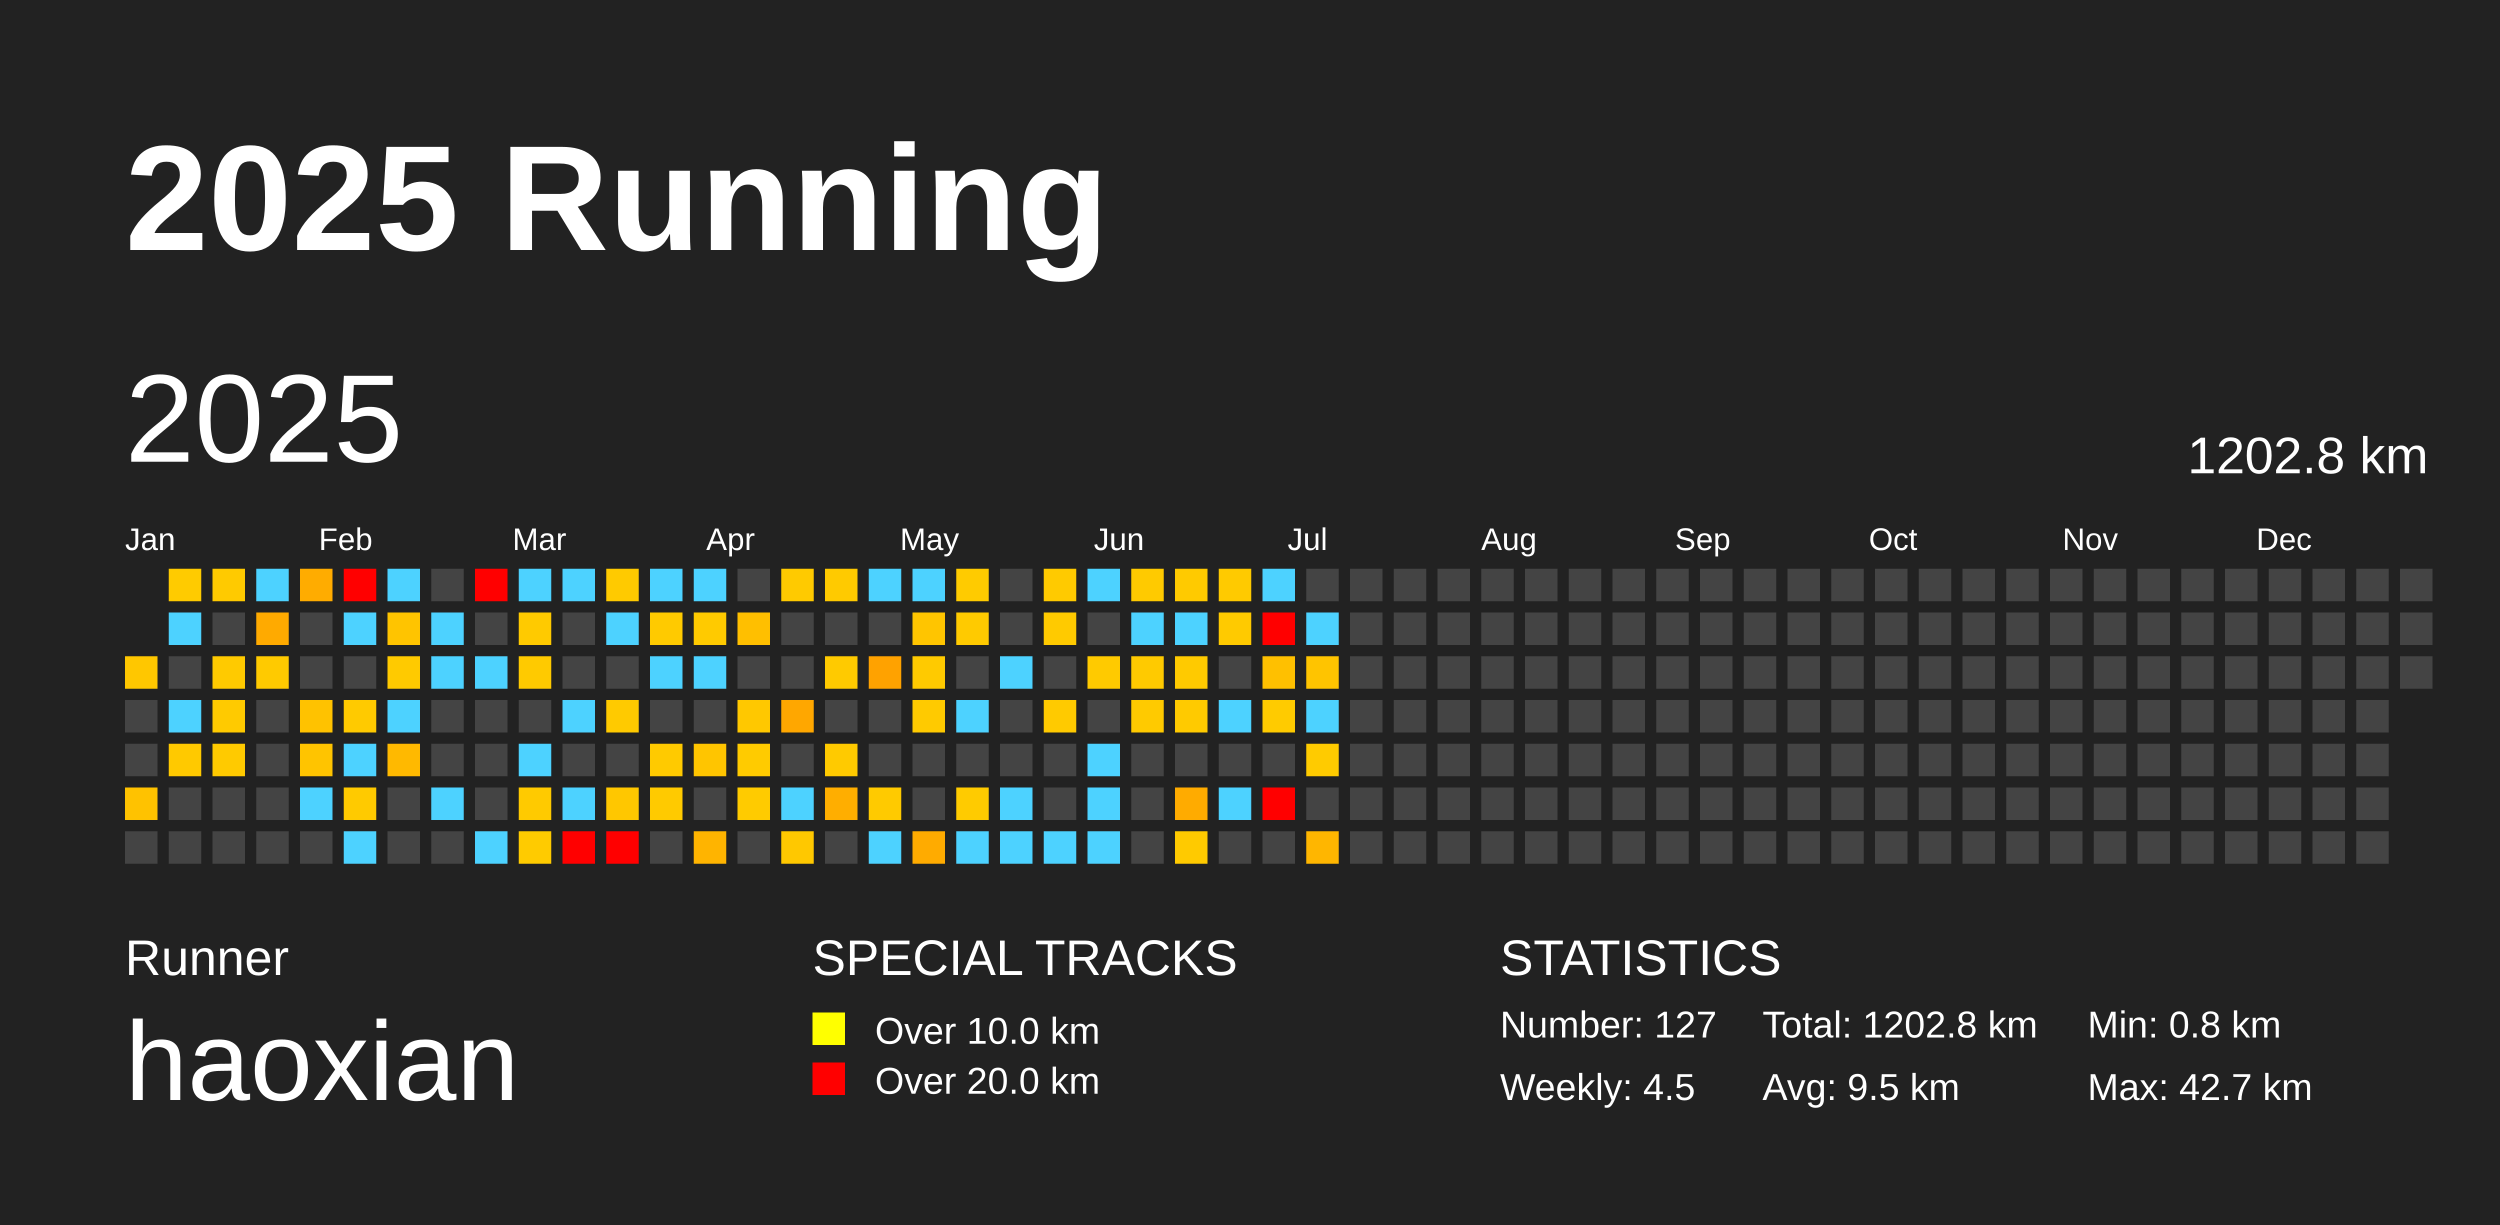
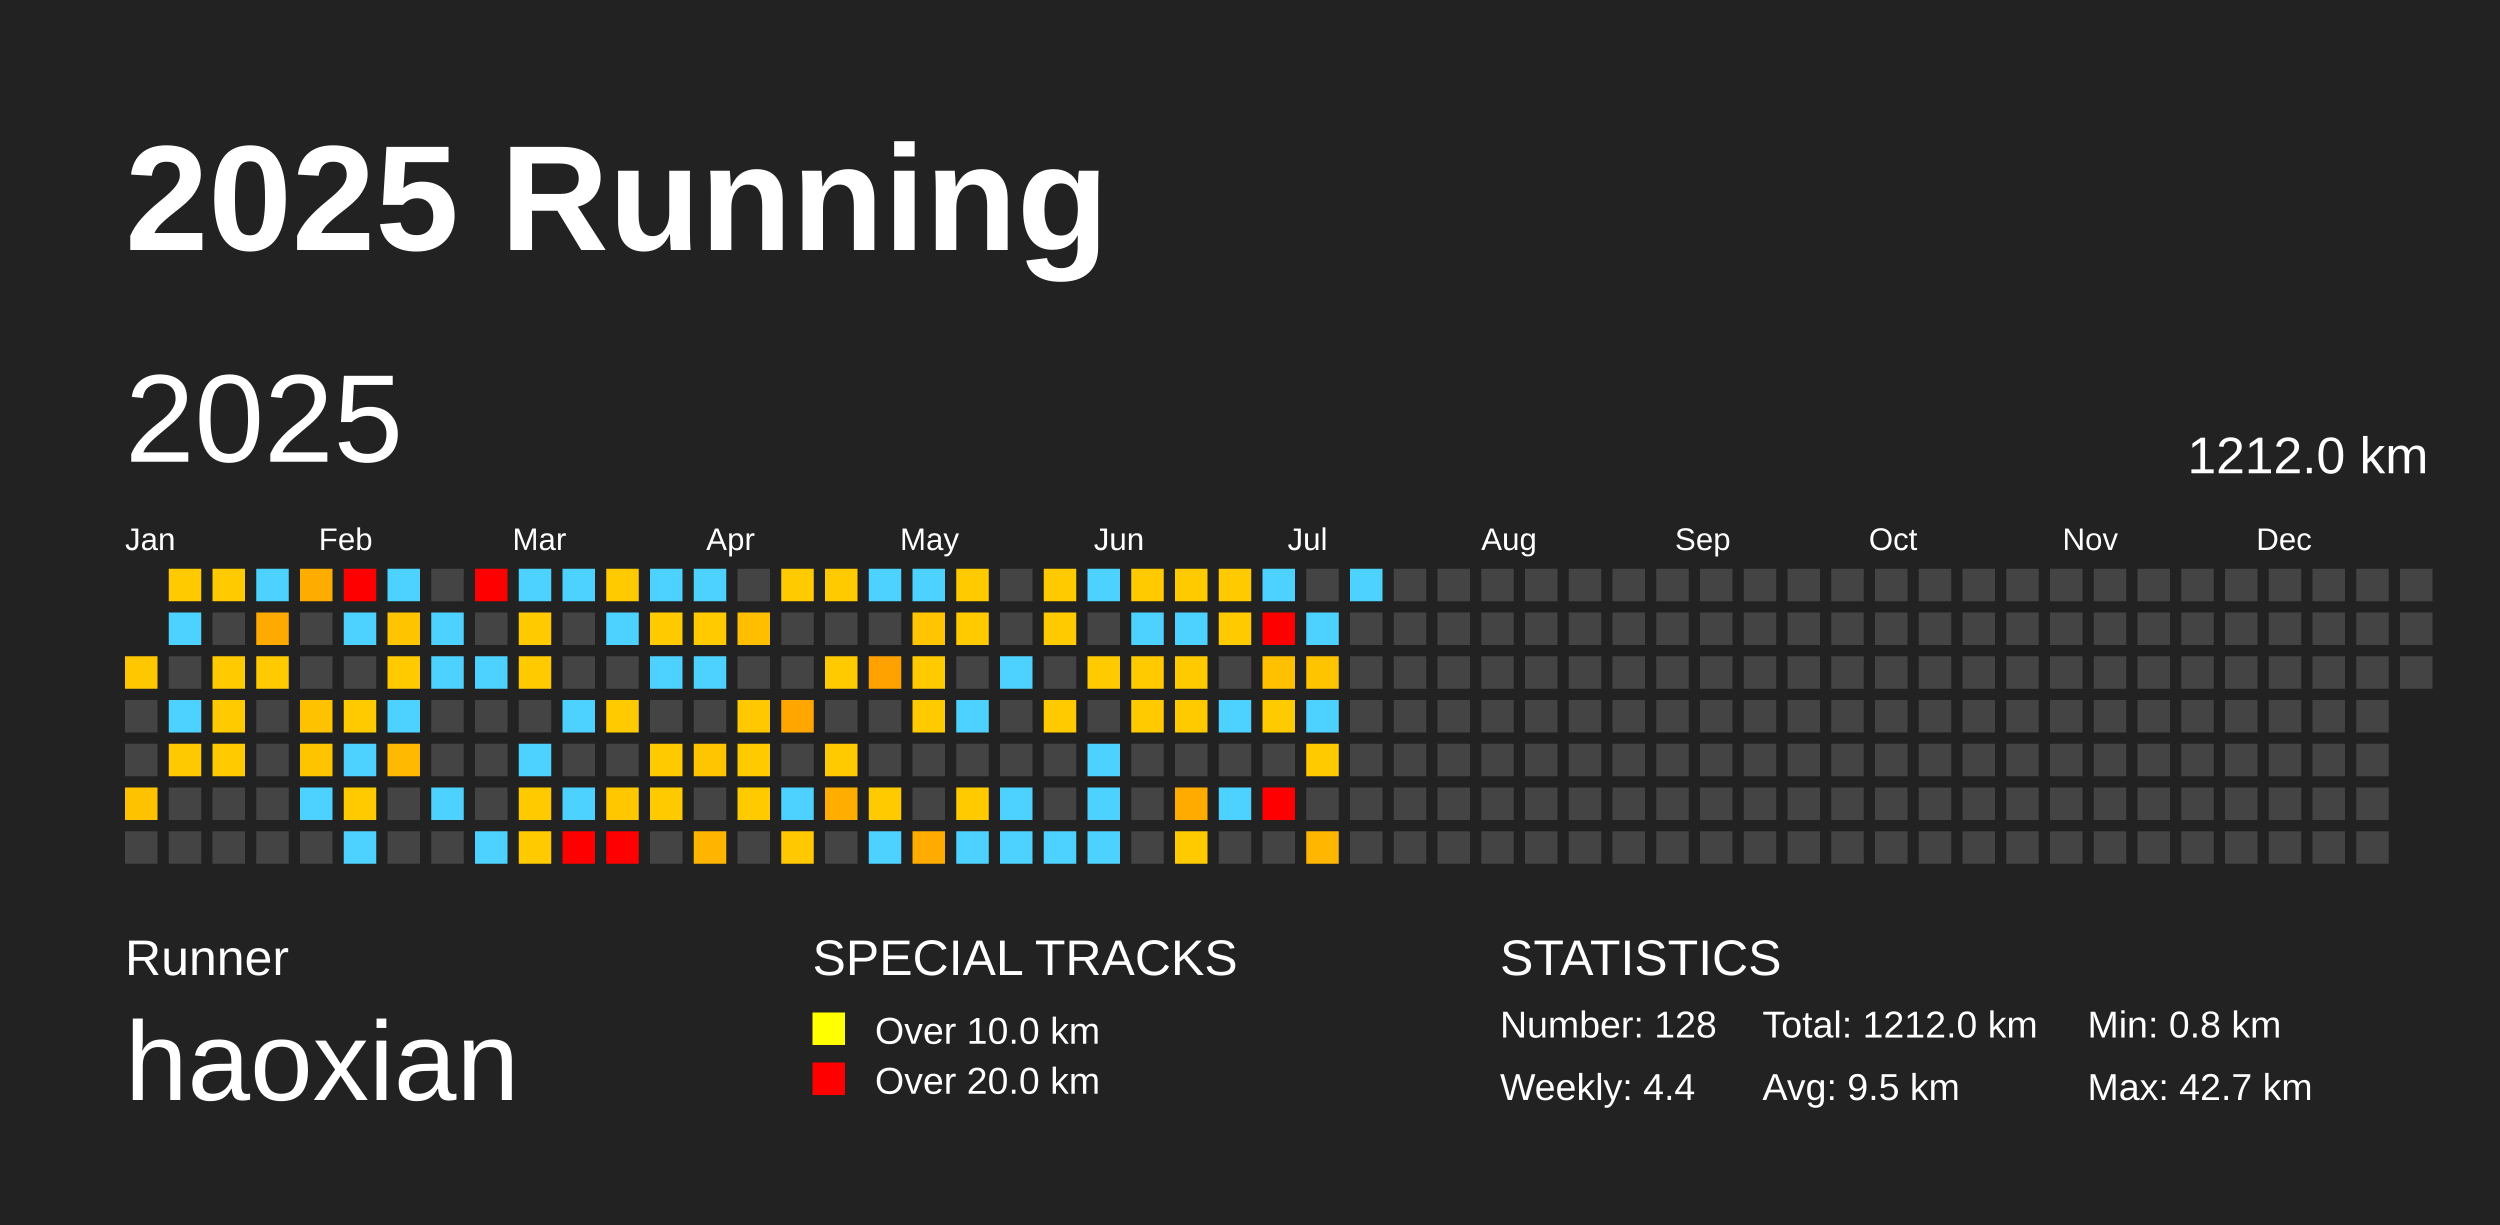
<svg xmlns="http://www.w3.org/2000/svg" baseProfile="full" height="98mm" version="1.1" viewBox="0,0,200,98" width="200mm">
  <defs />
  <rect fill="#222222" height="98" width="200" x="0" y="0" />
  <text fill="#FFFFFF" style="font-size:12px; font-family:Arial; font-weight:bold;" x="10" y="20">2025 Running</text>
  <text fill="#FFFFFF" style="font-size:4px; font-family:Arial" x="10" y="78">Runner</text>
  <text fill="#FFFFFF" style="font-size:9px; font-family:Arial" x="10" y="88">haoxian</text>
  <text fill="#FFFFFF" style="font-size:4px; font-family:Arial" x="65" y="78">SPECIAL TRACKS</text>
  <rect fill="yellow" height="2.6" width="2.6" x="65" y="81" />
  <text fill="#FFFFFF" style="font-size:3px; font-family:Arial" x="70" y="83.5">Over 10.0 km</text>
  <rect fill="red" height="2.6" width="2.6" x="65" y="85" />
  <text fill="#FFFFFF" style="font-size:3px; font-family:Arial" x="70" y="87.5">Over 20.0 km</text>
  <text fill="#FFFFFF" style="font-size:4px; font-family:Arial" x="120" y="78">STATISTICS</text>
-   <text fill="#FFFFFF" style="font-size:3px; font-family:Arial" x="120" y="83">Number: 127</text>
-   <text fill="#FFFFFF" style="font-size:3px; font-family:Arial" x="120" y="88">Weekly: 4.5</text>
-   <text fill="#FFFFFF" style="font-size:3px; font-family:Arial" x="141" y="83">Total: 1202.8 km</text>
+   <text fill="#FFFFFF" style="font-size:3px; font-family:Arial" x="120" y="83">Number: 128</text>
+   <text fill="#FFFFFF" style="font-size:3px; font-family:Arial" x="120" y="88">Weekly: 4.4</text>
+   <text fill="#FFFFFF" style="font-size:3px; font-family:Arial" x="141" y="83">Total: 1212.0 km</text>
  <text fill="#FFFFFF" style="font-size:3px; font-family:Arial" x="141" y="88">Avg: 9.5 km</text>
  <text fill="#FFFFFF" style="font-size:3px; font-family:Arial" x="167" y="83">Min: 0.8 km</text>
  <text fill="#FFFFFF" style="font-size:3px; font-family:Arial" x="167" y="88">Max: 42.7 km</text>
  <text dominant-baseline="hanging" fill="#FFFFFF" style="font-size:10.0px; font-family:Arial;" x="10" y="30">2025</text>
-   <text dominant-baseline="hanging" fill="#FFFFFF" style="font-size:4.125px; font-family:Arial;" x="175" y="35">1202.8 km</text>
+   <text dominant-baseline="hanging" fill="#FFFFFF" style="font-size:4.125px; font-family:Arial;" x="175" y="35">1212.0 km</text>
  <text fill="#FFFFFF" style="font-size:2.5px; font-family:Arial" x="10.0" y="44">Jan</text>
  <text fill="#FFFFFF" style="font-size:2.5px; font-family:Arial" x="25.5" y="44">Feb</text>
  <text fill="#FFFFFF" style="font-size:2.5px; font-family:Arial" x="41.0" y="44">Mar</text>
  <text fill="#FFFFFF" style="font-size:2.5px; font-family:Arial" x="56.5" y="44">Apr</text>
  <text fill="#FFFFFF" style="font-size:2.5px; font-family:Arial" x="72.0" y="44">May</text>
  <text fill="#FFFFFF" style="font-size:2.5px; font-family:Arial" x="87.5" y="44">Jun</text>
  <text fill="#FFFFFF" style="font-size:2.5px; font-family:Arial" x="103.0" y="44">Jul</text>
  <text fill="#FFFFFF" style="font-size:2.5px; font-family:Arial" x="118.5" y="44">Aug</text>
  <text fill="#FFFFFF" style="font-size:2.5px; font-family:Arial" x="134.0" y="44">Sep</text>
  <text fill="#FFFFFF" style="font-size:2.5px; font-family:Arial" x="149.5" y="44">Oct</text>
  <text fill="#FFFFFF" style="font-size:2.5px; font-family:Arial" x="165.0" y="44">Nov</text>
  <text fill="#FFFFFF" style="font-size:2.5px; font-family:Arial" x="180.5" y="44">Dec</text>
  <rect fill="#ffc700" height="2.6" width="2.6" x="10.0" y="52.5" />
  <rect fill="#444444" height="2.6" width="2.6" x="10.0" y="56.0" />
  <rect fill="#444444" height="2.6" width="2.6" x="10.0" y="59.5" />
  <rect fill="#ffc200" height="2.6" width="2.6" x="10.0" y="63.0" />
  <rect fill="#444444" height="2.6" width="2.6" x="10.0" y="66.5" />
  <rect fill="#ffcb00" height="2.6" width="2.6" x="13.5" y="45.5" />
  <rect fill="#4dd2ff" height="2.6" width="2.6" x="13.5" y="49.0" />
  <rect fill="#444444" height="2.6" width="2.6" x="13.5" y="52.5" />
  <rect fill="#4dd2ff" height="2.6" width="2.6" x="13.5" y="56.0" />
  <rect fill="#ffc900" height="2.6" width="2.6" x="13.5" y="59.5" />
  <rect fill="#444444" height="2.6" width="2.6" x="13.5" y="63.0" />
  <rect fill="#444444" height="2.6" width="2.6" x="13.5" y="66.5" />
  <rect fill="#ffca00" height="2.6" width="2.6" x="17.0" y="45.5" />
  <rect fill="#444444" height="2.6" width="2.6" x="17.0" y="49.0" />
  <rect fill="#ffca00" height="2.6" width="2.6" x="17.0" y="52.5" />
  <rect fill="#ffca00" height="2.6" width="2.6" x="17.0" y="56.0" />
  <rect fill="#ffca00" height="2.6" width="2.6" x="17.0" y="59.5" />
  <rect fill="#444444" height="2.6" width="2.6" x="17.0" y="63.0" />
  <rect fill="#444444" height="2.6" width="2.6" x="17.0" y="66.5" />
  <rect fill="#4dd2ff" height="2.6" width="2.6" x="20.5" y="45.5" />
  <rect fill="#ffaa00" height="2.6" width="2.6" x="20.5" y="49.0" />
  <rect fill="#ffca00" height="2.6" width="2.6" x="20.5" y="52.5" />
  <rect fill="#444444" height="2.6" width="2.6" x="20.5" y="56.0" />
  <rect fill="#444444" height="2.6" width="2.6" x="20.5" y="59.5" />
  <rect fill="#444444" height="2.6" width="2.6" x="20.5" y="63.0" />
  <rect fill="#444444" height="2.6" width="2.6" x="20.5" y="66.5" />
  <rect fill="#ffac00" height="2.6" width="2.6" x="24.0" y="45.5" />
  <rect fill="#444444" height="2.6" width="2.6" x="24.0" y="49.0" />
  <rect fill="#444444" height="2.6" width="2.6" x="24.0" y="52.5" />
  <rect fill="#ffc200" height="2.6" width="2.6" x="24.0" y="56.0" />
  <rect fill="#ffc400" height="2.6" width="2.6" x="24.0" y="59.5" />
  <rect fill="#4dd2ff" height="2.6" width="2.6" x="24.0" y="63.0" />
  <rect fill="#444444" height="2.6" width="2.6" x="24.0" y="66.5" />
  <rect fill="red" height="2.6" width="2.6" x="27.5" y="45.5" />
  <rect fill="#4dd2ff" height="2.6" width="2.6" x="27.5" y="49.0" />
  <rect fill="#444444" height="2.6" width="2.6" x="27.5" y="52.5" />
  <rect fill="#ffca00" height="2.6" width="2.6" x="27.5" y="56.0" />
  <rect fill="#4dd2ff" height="2.6" width="2.6" x="27.5" y="59.5" />
  <rect fill="#ffca00" height="2.6" width="2.6" x="27.5" y="63.0" />
  <rect fill="#4dd2ff" height="2.6" width="2.6" x="27.5" y="66.5" />
  <rect fill="#4dd2ff" height="2.6" width="2.6" x="31.0" y="45.5" />
  <rect fill="#ffc400" height="2.6" width="2.6" x="31.0" y="49.0" />
  <rect fill="#ffca00" height="2.6" width="2.6" x="31.0" y="52.5" />
  <rect fill="#4dd2ff" height="2.6" width="2.6" x="31.0" y="56.0" />
  <rect fill="#ffb900" height="2.6" width="2.6" x="31.0" y="59.5" />
  <rect fill="#444444" height="2.6" width="2.6" x="31.0" y="63.0" />
  <rect fill="#444444" height="2.6" width="2.6" x="31.0" y="66.5" />
  <rect fill="#444444" height="2.6" width="2.6" x="34.5" y="45.5" />
  <rect fill="#4dd2ff" height="2.6" width="2.6" x="34.5" y="49.0" />
  <rect fill="#4dd2ff" height="2.6" width="2.6" x="34.5" y="52.5" />
  <rect fill="#444444" height="2.6" width="2.6" x="34.5" y="56.0" />
  <rect fill="#444444" height="2.6" width="2.6" x="34.5" y="59.5" />
  <rect fill="#4dd2ff" height="2.6" width="2.6" x="34.5" y="63.0" />
  <rect fill="#444444" height="2.6" width="2.6" x="34.5" y="66.5" />
  <rect fill="red" height="2.6" width="2.6" x="38.0" y="45.5" />
  <rect fill="#444444" height="2.6" width="2.6" x="38.0" y="49.0" />
  <rect fill="#4dd2ff" height="2.6" width="2.6" x="38.0" y="52.5" />
  <rect fill="#444444" height="2.6" width="2.6" x="38.0" y="56.0" />
  <rect fill="#444444" height="2.6" width="2.6" x="38.0" y="59.5" />
  <rect fill="#444444" height="2.6" width="2.6" x="38.0" y="63.0" />
  <rect fill="#4dd2ff" height="2.6" width="2.6" x="38.0" y="66.5" />
  <rect fill="#4dd2ff" height="2.6" width="2.6" x="41.5" y="45.5" />
  <rect fill="#ffca00" height="2.6" width="2.6" x="41.5" y="49.0" />
  <rect fill="#ffca00" height="2.6" width="2.6" x="41.5" y="52.5" />
  <rect fill="#444444" height="2.6" width="2.6" x="41.5" y="56.0" />
  <rect fill="#4dd2ff" height="2.6" width="2.6" x="41.5" y="59.5" />
  <rect fill="#ffca00" height="2.6" width="2.6" x="41.5" y="63.0" />
  <rect fill="#ffcb00" height="2.6" width="2.6" x="41.5" y="66.5" />
  <rect fill="#4dd2ff" height="2.6" width="2.6" x="45.0" y="45.5" />
  <rect fill="#444444" height="2.6" width="2.6" x="45.0" y="49.0" />
  <rect fill="#444444" height="2.6" width="2.6" x="45.0" y="52.5" />
  <rect fill="#4dd2ff" height="2.6" width="2.6" x="45.0" y="56.0" />
  <rect fill="#444444" height="2.6" width="2.6" x="45.0" y="59.5" />
  <rect fill="#4dd2ff" height="2.6" width="2.6" x="45.0" y="63.0" />
  <rect fill="red" height="2.6" width="2.6" x="45.0" y="66.5" />
  <rect fill="#ffca00" height="2.6" width="2.6" x="48.5" y="45.5" />
  <rect fill="#4dd2ff" height="2.6" width="2.6" x="48.5" y="49.0" />
  <rect fill="#444444" height="2.6" width="2.6" x="48.5" y="52.5" />
  <rect fill="#ffca00" height="2.6" width="2.6" x="48.5" y="56.0" />
  <rect fill="#444444" height="2.6" width="2.6" x="48.5" y="59.5" />
  <rect fill="#ffc700" height="2.6" width="2.6" x="48.5" y="63.0" />
  <rect fill="red" height="2.6" width="2.6" x="48.5" y="66.5" />
  <rect fill="#4dd2ff" height="2.6" width="2.6" x="52.0" y="45.5" />
  <rect fill="#ffca00" height="2.6" width="2.6" x="52.0" y="49.0" />
  <rect fill="#4dd2ff" height="2.6" width="2.6" x="52.0" y="52.5" />
  <rect fill="#444444" height="2.6" width="2.6" x="52.0" y="56.0" />
  <rect fill="#ffca00" height="2.6" width="2.6" x="52.0" y="59.5" />
  <rect fill="#ffca00" height="2.6" width="2.6" x="52.0" y="63.0" />
  <rect fill="#444444" height="2.6" width="2.6" x="52.0" y="66.5" />
  <rect fill="#4dd2ff" height="2.6" width="2.6" x="55.5" y="45.5" />
  <rect fill="#ffca00" height="2.6" width="2.6" x="55.5" y="49.0" />
  <rect fill="#4dd2ff" height="2.6" width="2.6" x="55.5" y="52.5" />
  <rect fill="#444444" height="2.6" width="2.6" x="55.5" y="56.0" />
  <rect fill="#ffc500" height="2.6" width="2.6" x="55.5" y="59.5" />
  <rect fill="#444444" height="2.6" width="2.6" x="55.5" y="63.0" />
  <rect fill="#ffb400" height="2.6" width="2.6" x="55.5" y="66.5" />
  <rect fill="#444444" height="2.6" width="2.6" x="59.0" y="45.5" />
  <rect fill="#ffbf00" height="2.6" width="2.6" x="59.0" y="49.0" />
  <rect fill="#444444" height="2.6" width="2.6" x="59.0" y="52.5" />
  <rect fill="#ffc800" height="2.6" width="2.6" x="59.0" y="56.0" />
  <rect fill="#ffcb00" height="2.6" width="2.6" x="59.0" y="59.5" />
  <rect fill="#ffcb00" height="2.6" width="2.6" x="59.0" y="63.0" />
  <rect fill="#444444" height="2.6" width="2.6" x="59.0" y="66.5" />
  <rect fill="#ffca00" height="2.6" width="2.6" x="62.5" y="45.5" />
  <rect fill="#444444" height="2.6" width="2.6" x="62.5" y="49.0" />
  <rect fill="#444444" height="2.6" width="2.6" x="62.5" y="52.5" />
  <rect fill="#ffa700" height="2.6" width="2.6" x="62.5" y="56.0" />
  <rect fill="#444444" height="2.6" width="2.6" x="62.5" y="59.5" />
  <rect fill="#4dd2ff" height="2.6" width="2.6" x="62.5" y="63.0" />
  <rect fill="#ffc800" height="2.6" width="2.6" x="62.5" y="66.5" />
  <rect fill="#ffca00" height="2.6" width="2.6" x="66.0" y="45.5" />
  <rect fill="#444444" height="2.6" width="2.6" x="66.0" y="49.0" />
  <rect fill="#ffca00" height="2.6" width="2.6" x="66.0" y="52.5" />
  <rect fill="#444444" height="2.6" width="2.6" x="66.0" y="56.0" />
  <rect fill="#ffca00" height="2.6" width="2.6" x="66.0" y="59.5" />
  <rect fill="#ffae00" height="2.6" width="2.6" x="66.0" y="63.0" />
  <rect fill="#444444" height="2.6" width="2.6" x="66.0" y="66.5" />
  <rect fill="#4dd2ff" height="2.6" width="2.6" x="69.5" y="45.5" />
  <rect fill="#444444" height="2.6" width="2.6" x="69.5" y="49.0" />
  <rect fill="#ffa200" height="2.6" width="2.6" x="69.5" y="52.5" />
  <rect fill="#444444" height="2.6" width="2.6" x="69.5" y="56.0" />
  <rect fill="#444444" height="2.6" width="2.6" x="69.5" y="59.5" />
  <rect fill="#ffca00" height="2.6" width="2.6" x="69.5" y="63.0" />
  <rect fill="#4dd2ff" height="2.6" width="2.6" x="69.5" y="66.5" />
  <rect fill="#4dd2ff" height="2.6" width="2.6" x="73.0" y="45.5" />
  <rect fill="#ffc500" height="2.6" width="2.6" x="73.0" y="49.0" />
  <rect fill="#ffca00" height="2.6" width="2.6" x="73.0" y="52.5" />
  <rect fill="#ffca00" height="2.6" width="2.6" x="73.0" y="56.0" />
  <rect fill="#444444" height="2.6" width="2.6" x="73.0" y="59.5" />
  <rect fill="#444444" height="2.6" width="2.6" x="73.0" y="63.0" />
  <rect fill="#ffab00" height="2.6" width="2.6" x="73.0" y="66.5" />
  <rect fill="#ffcb00" height="2.6" width="2.6" x="76.5" y="45.5" />
  <rect fill="#ffca00" height="2.6" width="2.6" x="76.5" y="49.0" />
  <rect fill="#444444" height="2.6" width="2.6" x="76.5" y="52.5" />
  <rect fill="#4dd2ff" height="2.6" width="2.6" x="76.5" y="56.0" />
  <rect fill="#444444" height="2.6" width="2.6" x="76.5" y="59.5" />
  <rect fill="#ffcb00" height="2.6" width="2.6" x="76.5" y="63.0" />
  <rect fill="#4dd2ff" height="2.6" width="2.6" x="76.5" y="66.5" />
  <rect fill="#444444" height="2.6" width="2.6" x="80.0" y="45.5" />
  <rect fill="#444444" height="2.6" width="2.6" x="80.0" y="49.0" />
  <rect fill="#4dd2ff" height="2.6" width="2.6" x="80.0" y="52.5" />
  <rect fill="#444444" height="2.6" width="2.6" x="80.0" y="56.0" />
  <rect fill="#444444" height="2.6" width="2.6" x="80.0" y="59.5" />
  <rect fill="#4dd2ff" height="2.6" width="2.6" x="80.0" y="63.0" />
  <rect fill="#4dd2ff" height="2.6" width="2.6" x="80.0" y="66.5" />
  <rect fill="#ffca00" height="2.6" width="2.6" x="83.5" y="45.5" />
  <rect fill="#ffca00" height="2.6" width="2.6" x="83.5" y="49.0" />
  <rect fill="#444444" height="2.6" width="2.6" x="83.5" y="52.5" />
  <rect fill="#ffca00" height="2.6" width="2.6" x="83.5" y="56.0" />
  <rect fill="#444444" height="2.6" width="2.6" x="83.5" y="59.5" />
  <rect fill="#444444" height="2.6" width="2.6" x="83.5" y="63.0" />
  <rect fill="#4dd2ff" height="2.6" width="2.6" x="83.5" y="66.5" />
  <rect fill="#4dd2ff" height="2.6" width="2.6" x="87.0" y="45.5" />
  <rect fill="#444444" height="2.6" width="2.6" x="87.0" y="49.0" />
  <rect fill="#ffca00" height="2.6" width="2.6" x="87.0" y="52.5" />
  <rect fill="#444444" height="2.6" width="2.6" x="87.0" y="56.0" />
  <rect fill="#4dd2ff" height="2.6" width="2.6" x="87.0" y="59.5" />
  <rect fill="#4dd2ff" height="2.6" width="2.6" x="87.0" y="63.0" />
  <rect fill="#4dd2ff" height="2.6" width="2.6" x="87.0" y="66.5" />
  <rect fill="#ffca00" height="2.6" width="2.6" x="90.5" y="45.5" />
  <rect fill="#4dd2ff" height="2.6" width="2.6" x="90.5" y="49.0" />
  <rect fill="#ffca00" height="2.6" width="2.6" x="90.5" y="52.5" />
  <rect fill="#ffca00" height="2.6" width="2.6" x="90.5" y="56.0" />
  <rect fill="#444444" height="2.6" width="2.6" x="90.5" y="59.5" />
  <rect fill="#444444" height="2.6" width="2.6" x="90.5" y="63.0" />
  <rect fill="#444444" height="2.6" width="2.6" x="90.5" y="66.5" />
  <rect fill="#ffca00" height="2.6" width="2.6" x="94.0" y="45.5" />
  <rect fill="#4dd2ff" height="2.6" width="2.6" x="94.0" y="49.0" />
  <rect fill="#ffca00" height="2.6" width="2.6" x="94.0" y="52.5" />
  <rect fill="#ffca00" height="2.6" width="2.6" x="94.0" y="56.0" />
  <rect fill="#444444" height="2.6" width="2.6" x="94.0" y="59.5" />
  <rect fill="#ffab00" height="2.6" width="2.6" x="94.0" y="63.0" />
  <rect fill="#ffca00" height="2.6" width="2.6" x="94.0" y="66.5" />
  <rect fill="#ffca00" height="2.6" width="2.6" x="97.5" y="45.5" />
  <rect fill="#ffca00" height="2.6" width="2.6" x="97.5" y="49.0" />
  <rect fill="#444444" height="2.6" width="2.6" x="97.5" y="52.5" />
  <rect fill="#4dd2ff" height="2.6" width="2.6" x="97.5" y="56.0" />
  <rect fill="#444444" height="2.6" width="2.6" x="97.5" y="59.5" />
  <rect fill="#4dd2ff" height="2.6" width="2.6" x="97.5" y="63.0" />
  <rect fill="#444444" height="2.6" width="2.6" x="97.5" y="66.5" />
  <rect fill="#4dd2ff" height="2.6" width="2.6" x="101.0" y="45.5" />
  <rect fill="red" height="2.6" width="2.6" x="101.0" y="49.0" />
  <rect fill="#ffc000" height="2.6" width="2.6" x="101.0" y="52.5" />
  <rect fill="#ffcb00" height="2.6" width="2.6" x="101.0" y="56.0" />
  <rect fill="#444444" height="2.6" width="2.6" x="101.0" y="59.5" />
  <rect fill="red" height="2.6" width="2.6" x="101.0" y="63.0" />
  <rect fill="#444444" height="2.6" width="2.6" x="101.0" y="66.5" />
  <rect fill="#444444" height="2.6" width="2.6" x="104.5" y="45.5" />
  <rect fill="#4dd2ff" height="2.6" width="2.6" x="104.5" y="49.0" />
  <rect fill="#ffc400" height="2.6" width="2.6" x="104.5" y="52.5" />
  <rect fill="#4dd2ff" height="2.6" width="2.6" x="104.5" y="56.0" />
  <rect fill="#ffcb00" height="2.6" width="2.6" x="104.5" y="59.5" />
  <rect fill="#444444" height="2.6" width="2.6" x="104.5" y="63.0" />
  <rect fill="#ffb600" height="2.6" width="2.6" x="104.5" y="66.5" />
-   <rect fill="#444444" height="2.6" width="2.6" x="108.0" y="45.5" />
+   <rect fill="#4dd2ff" height="2.6" width="2.6" x="108.0" y="45.5" />
  <rect fill="#444444" height="2.6" width="2.6" x="108.0" y="49.0" />
  <rect fill="#444444" height="2.6" width="2.6" x="108.0" y="52.5" />
  <rect fill="#444444" height="2.6" width="2.6" x="108.0" y="56.0" />
  <rect fill="#444444" height="2.6" width="2.6" x="108.0" y="59.5" />
  <rect fill="#444444" height="2.6" width="2.6" x="108.0" y="63.0" />
  <rect fill="#444444" height="2.6" width="2.6" x="108.0" y="66.5" />
  <rect fill="#444444" height="2.6" width="2.6" x="111.5" y="45.5" />
  <rect fill="#444444" height="2.6" width="2.6" x="111.5" y="49.0" />
  <rect fill="#444444" height="2.6" width="2.6" x="111.5" y="52.5" />
  <rect fill="#444444" height="2.6" width="2.6" x="111.5" y="56.0" />
  <rect fill="#444444" height="2.6" width="2.6" x="111.5" y="59.5" />
  <rect fill="#444444" height="2.6" width="2.6" x="111.5" y="63.0" />
  <rect fill="#444444" height="2.6" width="2.6" x="111.5" y="66.5" />
  <rect fill="#444444" height="2.6" width="2.6" x="115.0" y="45.5" />
  <rect fill="#444444" height="2.6" width="2.6" x="115.0" y="49.0" />
  <rect fill="#444444" height="2.6" width="2.6" x="115.0" y="52.5" />
  <rect fill="#444444" height="2.6" width="2.6" x="115.0" y="56.0" />
  <rect fill="#444444" height="2.6" width="2.6" x="115.0" y="59.5" />
  <rect fill="#444444" height="2.6" width="2.6" x="115.0" y="63.0" />
  <rect fill="#444444" height="2.6" width="2.6" x="115.0" y="66.5" />
  <rect fill="#444444" height="2.6" width="2.6" x="118.5" y="45.5" />
  <rect fill="#444444" height="2.6" width="2.6" x="118.5" y="49.0" />
  <rect fill="#444444" height="2.6" width="2.6" x="118.5" y="52.5" />
  <rect fill="#444444" height="2.6" width="2.6" x="118.5" y="56.0" />
  <rect fill="#444444" height="2.6" width="2.6" x="118.5" y="59.5" />
  <rect fill="#444444" height="2.6" width="2.6" x="118.5" y="63.0" />
  <rect fill="#444444" height="2.6" width="2.6" x="118.5" y="66.5" />
  <rect fill="#444444" height="2.6" width="2.6" x="122.0" y="45.5" />
  <rect fill="#444444" height="2.6" width="2.6" x="122.0" y="49.0" />
  <rect fill="#444444" height="2.6" width="2.6" x="122.0" y="52.5" />
  <rect fill="#444444" height="2.6" width="2.6" x="122.0" y="56.0" />
  <rect fill="#444444" height="2.6" width="2.6" x="122.0" y="59.5" />
  <rect fill="#444444" height="2.6" width="2.6" x="122.0" y="63.0" />
  <rect fill="#444444" height="2.6" width="2.6" x="122.0" y="66.5" />
  <rect fill="#444444" height="2.6" width="2.6" x="125.5" y="45.5" />
  <rect fill="#444444" height="2.6" width="2.6" x="125.5" y="49.0" />
  <rect fill="#444444" height="2.6" width="2.6" x="125.5" y="52.5" />
  <rect fill="#444444" height="2.6" width="2.6" x="125.5" y="56.0" />
  <rect fill="#444444" height="2.6" width="2.6" x="125.5" y="59.5" />
  <rect fill="#444444" height="2.6" width="2.6" x="125.5" y="63.0" />
  <rect fill="#444444" height="2.6" width="2.6" x="125.5" y="66.5" />
  <rect fill="#444444" height="2.6" width="2.6" x="129.0" y="45.5" />
  <rect fill="#444444" height="2.6" width="2.6" x="129.0" y="49.0" />
  <rect fill="#444444" height="2.6" width="2.6" x="129.0" y="52.5" />
  <rect fill="#444444" height="2.6" width="2.6" x="129.0" y="56.0" />
  <rect fill="#444444" height="2.6" width="2.6" x="129.0" y="59.5" />
  <rect fill="#444444" height="2.6" width="2.6" x="129.0" y="63.0" />
  <rect fill="#444444" height="2.6" width="2.6" x="129.0" y="66.5" />
  <rect fill="#444444" height="2.6" width="2.6" x="132.5" y="45.5" />
  <rect fill="#444444" height="2.6" width="2.6" x="132.5" y="49.0" />
  <rect fill="#444444" height="2.6" width="2.6" x="132.5" y="52.5" />
  <rect fill="#444444" height="2.6" width="2.6" x="132.5" y="56.0" />
  <rect fill="#444444" height="2.6" width="2.6" x="132.5" y="59.5" />
  <rect fill="#444444" height="2.6" width="2.6" x="132.5" y="63.0" />
  <rect fill="#444444" height="2.6" width="2.6" x="132.5" y="66.5" />
  <rect fill="#444444" height="2.6" width="2.6" x="136.0" y="45.5" />
  <rect fill="#444444" height="2.6" width="2.6" x="136.0" y="49.0" />
  <rect fill="#444444" height="2.6" width="2.6" x="136.0" y="52.5" />
  <rect fill="#444444" height="2.6" width="2.6" x="136.0" y="56.0" />
  <rect fill="#444444" height="2.6" width="2.6" x="136.0" y="59.5" />
  <rect fill="#444444" height="2.6" width="2.6" x="136.0" y="63.0" />
  <rect fill="#444444" height="2.6" width="2.6" x="136.0" y="66.5" />
  <rect fill="#444444" height="2.6" width="2.6" x="139.5" y="45.5" />
  <rect fill="#444444" height="2.6" width="2.6" x="139.5" y="49.0" />
  <rect fill="#444444" height="2.6" width="2.6" x="139.5" y="52.5" />
  <rect fill="#444444" height="2.6" width="2.6" x="139.5" y="56.0" />
  <rect fill="#444444" height="2.6" width="2.6" x="139.5" y="59.5" />
  <rect fill="#444444" height="2.6" width="2.6" x="139.5" y="63.0" />
  <rect fill="#444444" height="2.6" width="2.6" x="139.5" y="66.5" />
  <rect fill="#444444" height="2.6" width="2.6" x="143.0" y="45.5" />
  <rect fill="#444444" height="2.6" width="2.6" x="143.0" y="49.0" />
  <rect fill="#444444" height="2.6" width="2.6" x="143.0" y="52.5" />
  <rect fill="#444444" height="2.6" width="2.6" x="143.0" y="56.0" />
  <rect fill="#444444" height="2.6" width="2.6" x="143.0" y="59.5" />
  <rect fill="#444444" height="2.6" width="2.6" x="143.0" y="63.0" />
  <rect fill="#444444" height="2.6" width="2.6" x="143.0" y="66.5" />
  <rect fill="#444444" height="2.6" width="2.6" x="146.5" y="45.5" />
  <rect fill="#444444" height="2.6" width="2.6" x="146.5" y="49.0" />
  <rect fill="#444444" height="2.6" width="2.6" x="146.5" y="52.5" />
  <rect fill="#444444" height="2.6" width="2.6" x="146.5" y="56.0" />
  <rect fill="#444444" height="2.6" width="2.6" x="146.5" y="59.5" />
  <rect fill="#444444" height="2.6" width="2.6" x="146.5" y="63.0" />
  <rect fill="#444444" height="2.6" width="2.6" x="146.5" y="66.5" />
  <rect fill="#444444" height="2.6" width="2.6" x="150.0" y="45.5" />
  <rect fill="#444444" height="2.6" width="2.6" x="150.0" y="49.0" />
  <rect fill="#444444" height="2.6" width="2.6" x="150.0" y="52.5" />
  <rect fill="#444444" height="2.6" width="2.6" x="150.0" y="56.0" />
  <rect fill="#444444" height="2.6" width="2.6" x="150.0" y="59.5" />
  <rect fill="#444444" height="2.6" width="2.6" x="150.0" y="63.0" />
  <rect fill="#444444" height="2.6" width="2.6" x="150.0" y="66.5" />
  <rect fill="#444444" height="2.6" width="2.6" x="153.5" y="45.5" />
  <rect fill="#444444" height="2.6" width="2.6" x="153.5" y="49.0" />
  <rect fill="#444444" height="2.6" width="2.6" x="153.5" y="52.5" />
  <rect fill="#444444" height="2.6" width="2.6" x="153.5" y="56.0" />
  <rect fill="#444444" height="2.6" width="2.6" x="153.5" y="59.5" />
  <rect fill="#444444" height="2.6" width="2.6" x="153.5" y="63.0" />
  <rect fill="#444444" height="2.6" width="2.6" x="153.5" y="66.5" />
  <rect fill="#444444" height="2.6" width="2.6" x="157.0" y="45.5" />
  <rect fill="#444444" height="2.6" width="2.6" x="157.0" y="49.0" />
  <rect fill="#444444" height="2.6" width="2.6" x="157.0" y="52.5" />
  <rect fill="#444444" height="2.6" width="2.6" x="157.0" y="56.0" />
  <rect fill="#444444" height="2.6" width="2.6" x="157.0" y="59.5" />
  <rect fill="#444444" height="2.6" width="2.6" x="157.0" y="63.0" />
  <rect fill="#444444" height="2.6" width="2.6" x="157.0" y="66.5" />
  <rect fill="#444444" height="2.6" width="2.6" x="160.5" y="45.5" />
  <rect fill="#444444" height="2.6" width="2.6" x="160.5" y="49.0" />
  <rect fill="#444444" height="2.6" width="2.6" x="160.5" y="52.5" />
  <rect fill="#444444" height="2.6" width="2.6" x="160.5" y="56.0" />
  <rect fill="#444444" height="2.6" width="2.6" x="160.5" y="59.5" />
  <rect fill="#444444" height="2.6" width="2.6" x="160.5" y="63.0" />
  <rect fill="#444444" height="2.6" width="2.6" x="160.5" y="66.5" />
  <rect fill="#444444" height="2.6" width="2.6" x="164.0" y="45.5" />
  <rect fill="#444444" height="2.6" width="2.6" x="164.0" y="49.0" />
  <rect fill="#444444" height="2.6" width="2.6" x="164.0" y="52.5" />
  <rect fill="#444444" height="2.6" width="2.6" x="164.0" y="56.0" />
  <rect fill="#444444" height="2.6" width="2.6" x="164.0" y="59.5" />
  <rect fill="#444444" height="2.6" width="2.6" x="164.0" y="63.0" />
  <rect fill="#444444" height="2.6" width="2.6" x="164.0" y="66.5" />
  <rect fill="#444444" height="2.6" width="2.6" x="167.5" y="45.5" />
  <rect fill="#444444" height="2.6" width="2.6" x="167.5" y="49.0" />
  <rect fill="#444444" height="2.6" width="2.6" x="167.5" y="52.5" />
  <rect fill="#444444" height="2.6" width="2.6" x="167.5" y="56.0" />
  <rect fill="#444444" height="2.6" width="2.6" x="167.5" y="59.5" />
  <rect fill="#444444" height="2.6" width="2.6" x="167.5" y="63.0" />
  <rect fill="#444444" height="2.6" width="2.6" x="167.5" y="66.5" />
  <rect fill="#444444" height="2.6" width="2.6" x="171.0" y="45.5" />
  <rect fill="#444444" height="2.6" width="2.6" x="171.0" y="49.0" />
  <rect fill="#444444" height="2.6" width="2.6" x="171.0" y="52.5" />
  <rect fill="#444444" height="2.6" width="2.6" x="171.0" y="56.0" />
  <rect fill="#444444" height="2.6" width="2.6" x="171.0" y="59.5" />
  <rect fill="#444444" height="2.6" width="2.6" x="171.0" y="63.0" />
  <rect fill="#444444" height="2.6" width="2.6" x="171.0" y="66.5" />
  <rect fill="#444444" height="2.6" width="2.6" x="174.5" y="45.5" />
  <rect fill="#444444" height="2.6" width="2.6" x="174.5" y="49.0" />
  <rect fill="#444444" height="2.6" width="2.6" x="174.5" y="52.5" />
  <rect fill="#444444" height="2.6" width="2.6" x="174.5" y="56.0" />
  <rect fill="#444444" height="2.6" width="2.6" x="174.5" y="59.5" />
  <rect fill="#444444" height="2.6" width="2.6" x="174.5" y="63.0" />
  <rect fill="#444444" height="2.6" width="2.6" x="174.5" y="66.5" />
  <rect fill="#444444" height="2.6" width="2.6" x="178.0" y="45.5" />
  <rect fill="#444444" height="2.6" width="2.6" x="178.0" y="49.0" />
  <rect fill="#444444" height="2.6" width="2.6" x="178.0" y="52.5" />
  <rect fill="#444444" height="2.6" width="2.6" x="178.0" y="56.0" />
  <rect fill="#444444" height="2.6" width="2.6" x="178.0" y="59.5" />
  <rect fill="#444444" height="2.6" width="2.6" x="178.0" y="63.0" />
  <rect fill="#444444" height="2.6" width="2.6" x="178.0" y="66.5" />
  <rect fill="#444444" height="2.6" width="2.6" x="181.5" y="45.5" />
  <rect fill="#444444" height="2.6" width="2.6" x="181.5" y="49.0" />
  <rect fill="#444444" height="2.6" width="2.6" x="181.5" y="52.5" />
  <rect fill="#444444" height="2.6" width="2.6" x="181.5" y="56.0" />
  <rect fill="#444444" height="2.6" width="2.6" x="181.5" y="59.5" />
  <rect fill="#444444" height="2.6" width="2.6" x="181.5" y="63.0" />
  <rect fill="#444444" height="2.6" width="2.6" x="181.5" y="66.5" />
  <rect fill="#444444" height="2.6" width="2.6" x="185.0" y="45.5" />
  <rect fill="#444444" height="2.6" width="2.6" x="185.0" y="49.0" />
  <rect fill="#444444" height="2.6" width="2.6" x="185.0" y="52.5" />
  <rect fill="#444444" height="2.6" width="2.6" x="185.0" y="56.0" />
  <rect fill="#444444" height="2.6" width="2.6" x="185.0" y="59.5" />
  <rect fill="#444444" height="2.6" width="2.6" x="185.0" y="63.0" />
  <rect fill="#444444" height="2.6" width="2.6" x="185.0" y="66.5" />
  <rect fill="#444444" height="2.6" width="2.6" x="188.5" y="45.5" />
  <rect fill="#444444" height="2.6" width="2.6" x="188.5" y="49.0" />
  <rect fill="#444444" height="2.6" width="2.6" x="188.5" y="52.5" />
  <rect fill="#444444" height="2.6" width="2.6" x="188.5" y="56.0" />
  <rect fill="#444444" height="2.6" width="2.6" x="188.5" y="59.5" />
  <rect fill="#444444" height="2.6" width="2.6" x="188.5" y="63.0" />
  <rect fill="#444444" height="2.6" width="2.6" x="188.5" y="66.5" />
  <rect fill="#444444" height="2.6" width="2.6" x="192.0" y="45.5" />
  <rect fill="#444444" height="2.6" width="2.6" x="192.0" y="49.0" />
  <rect fill="#444444" height="2.6" width="2.6" x="192.0" y="52.5" />
</svg>
